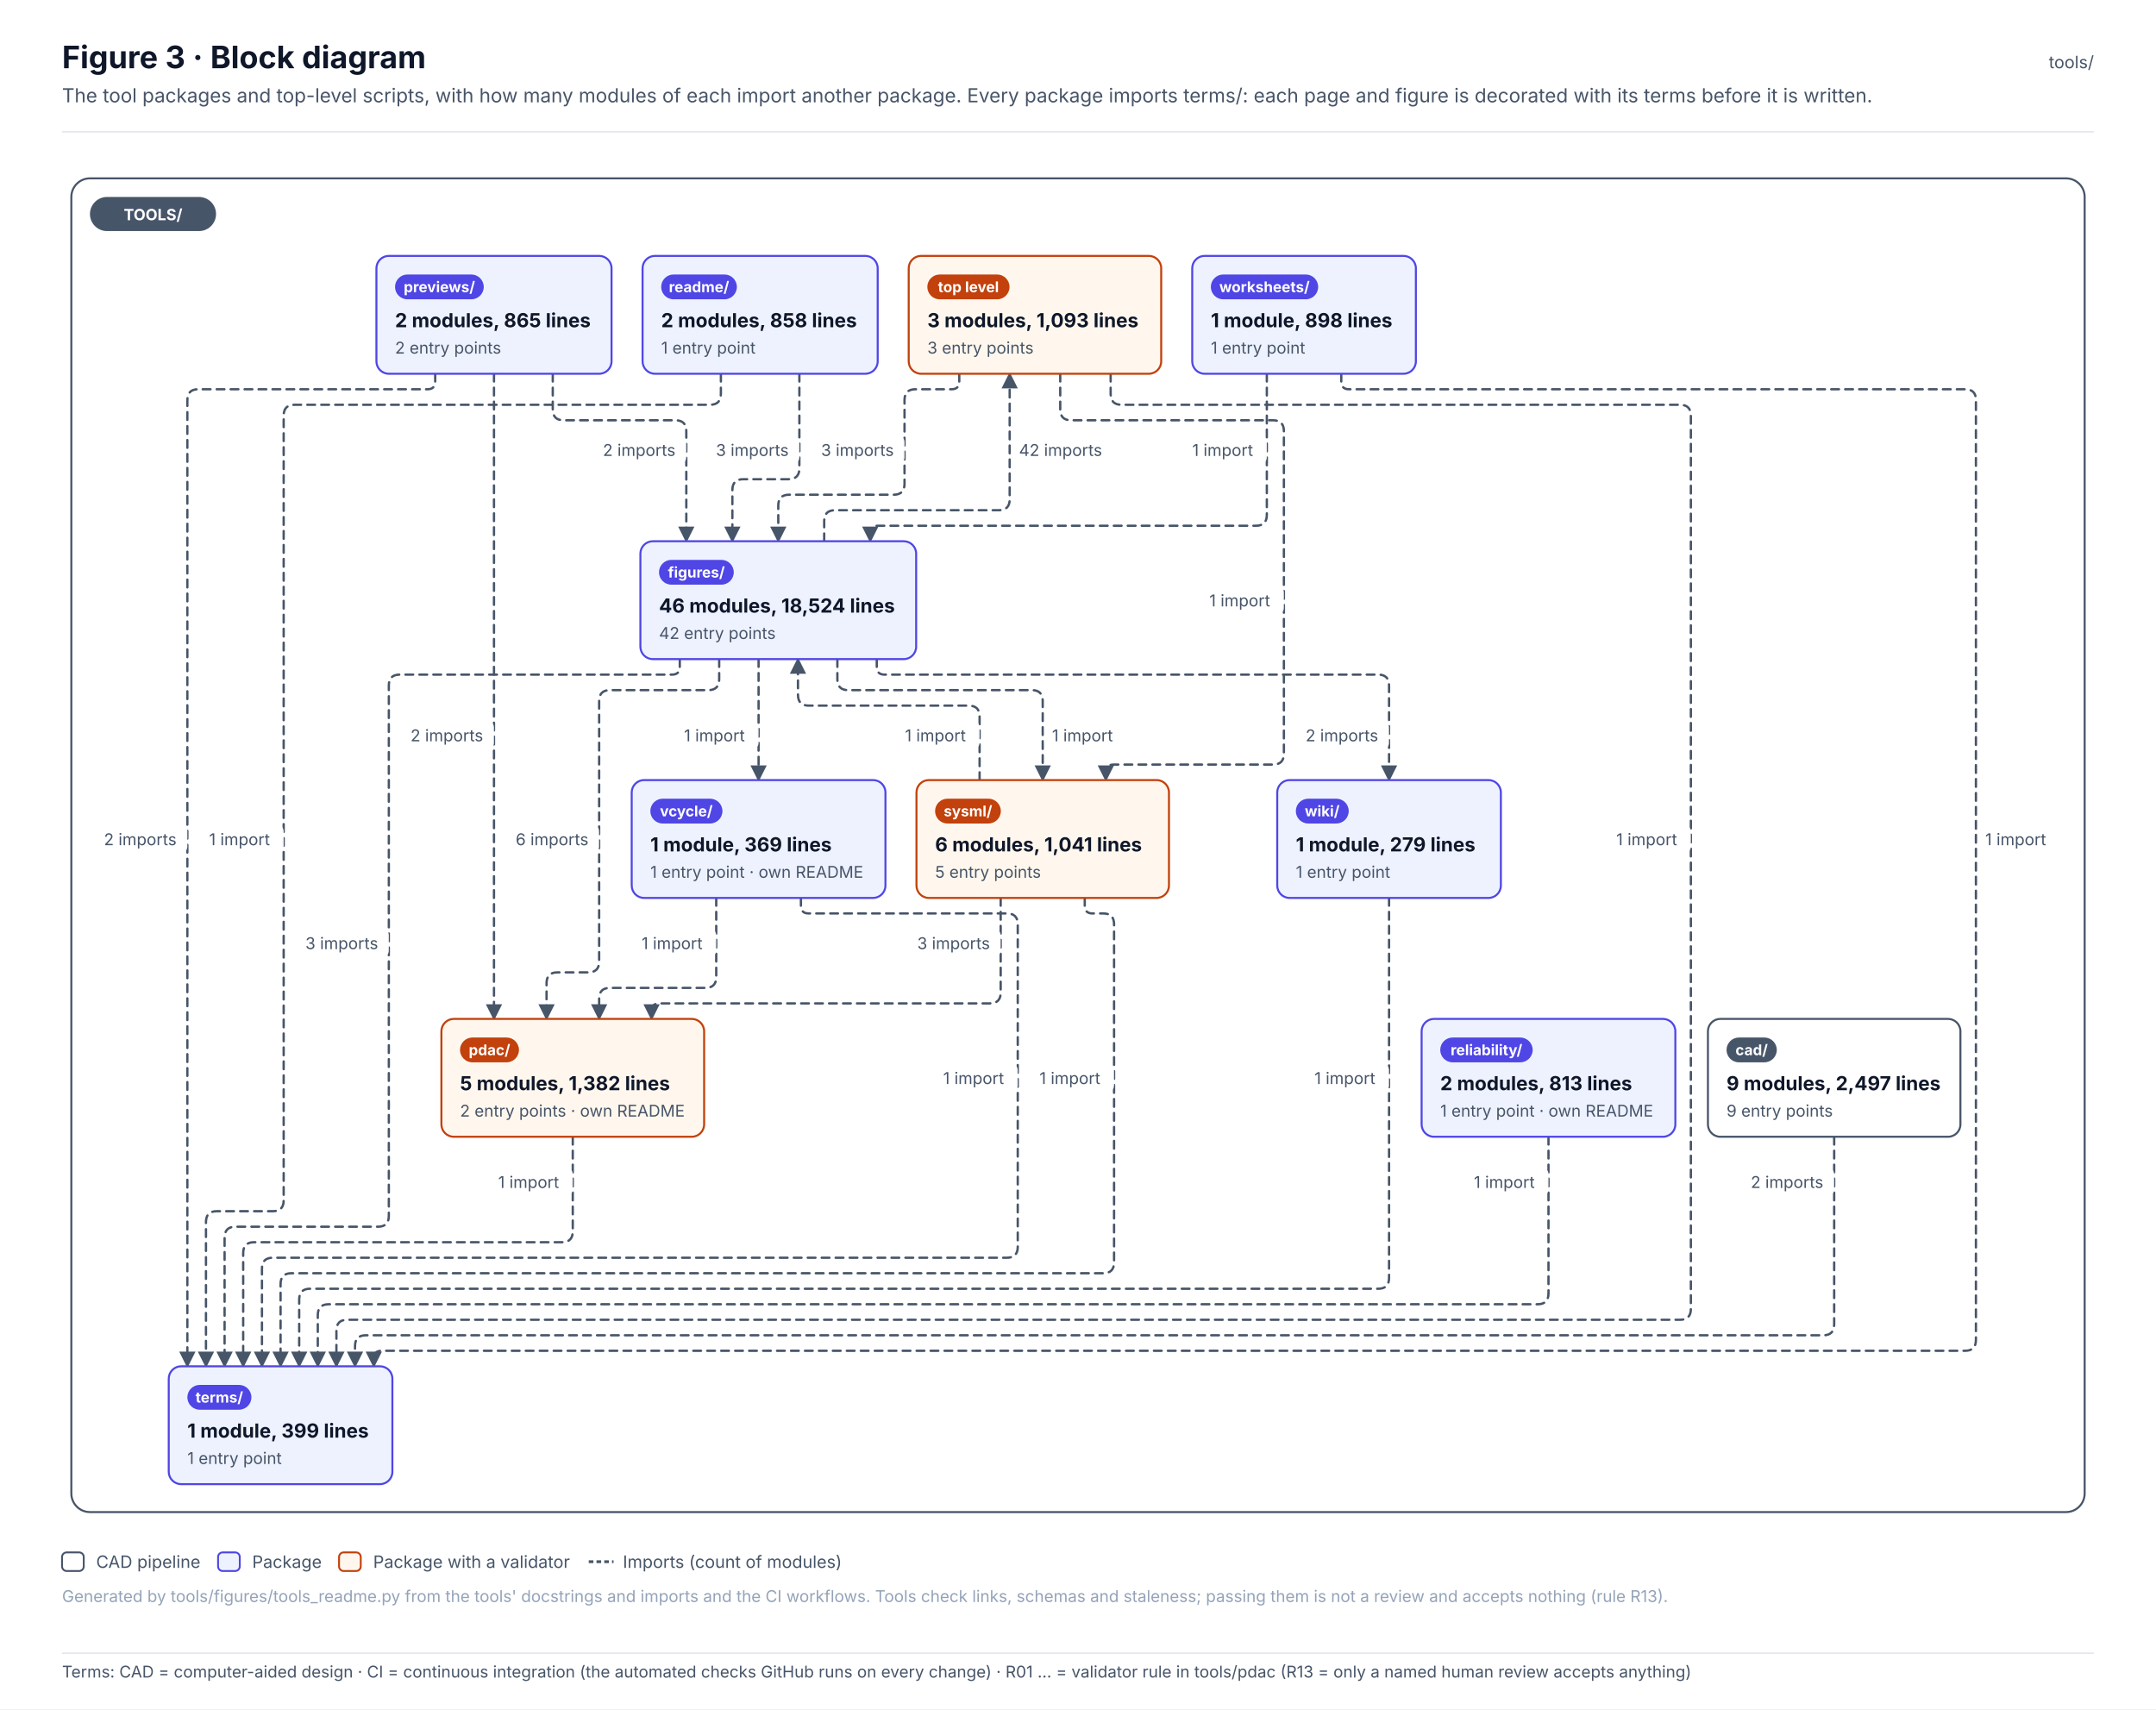
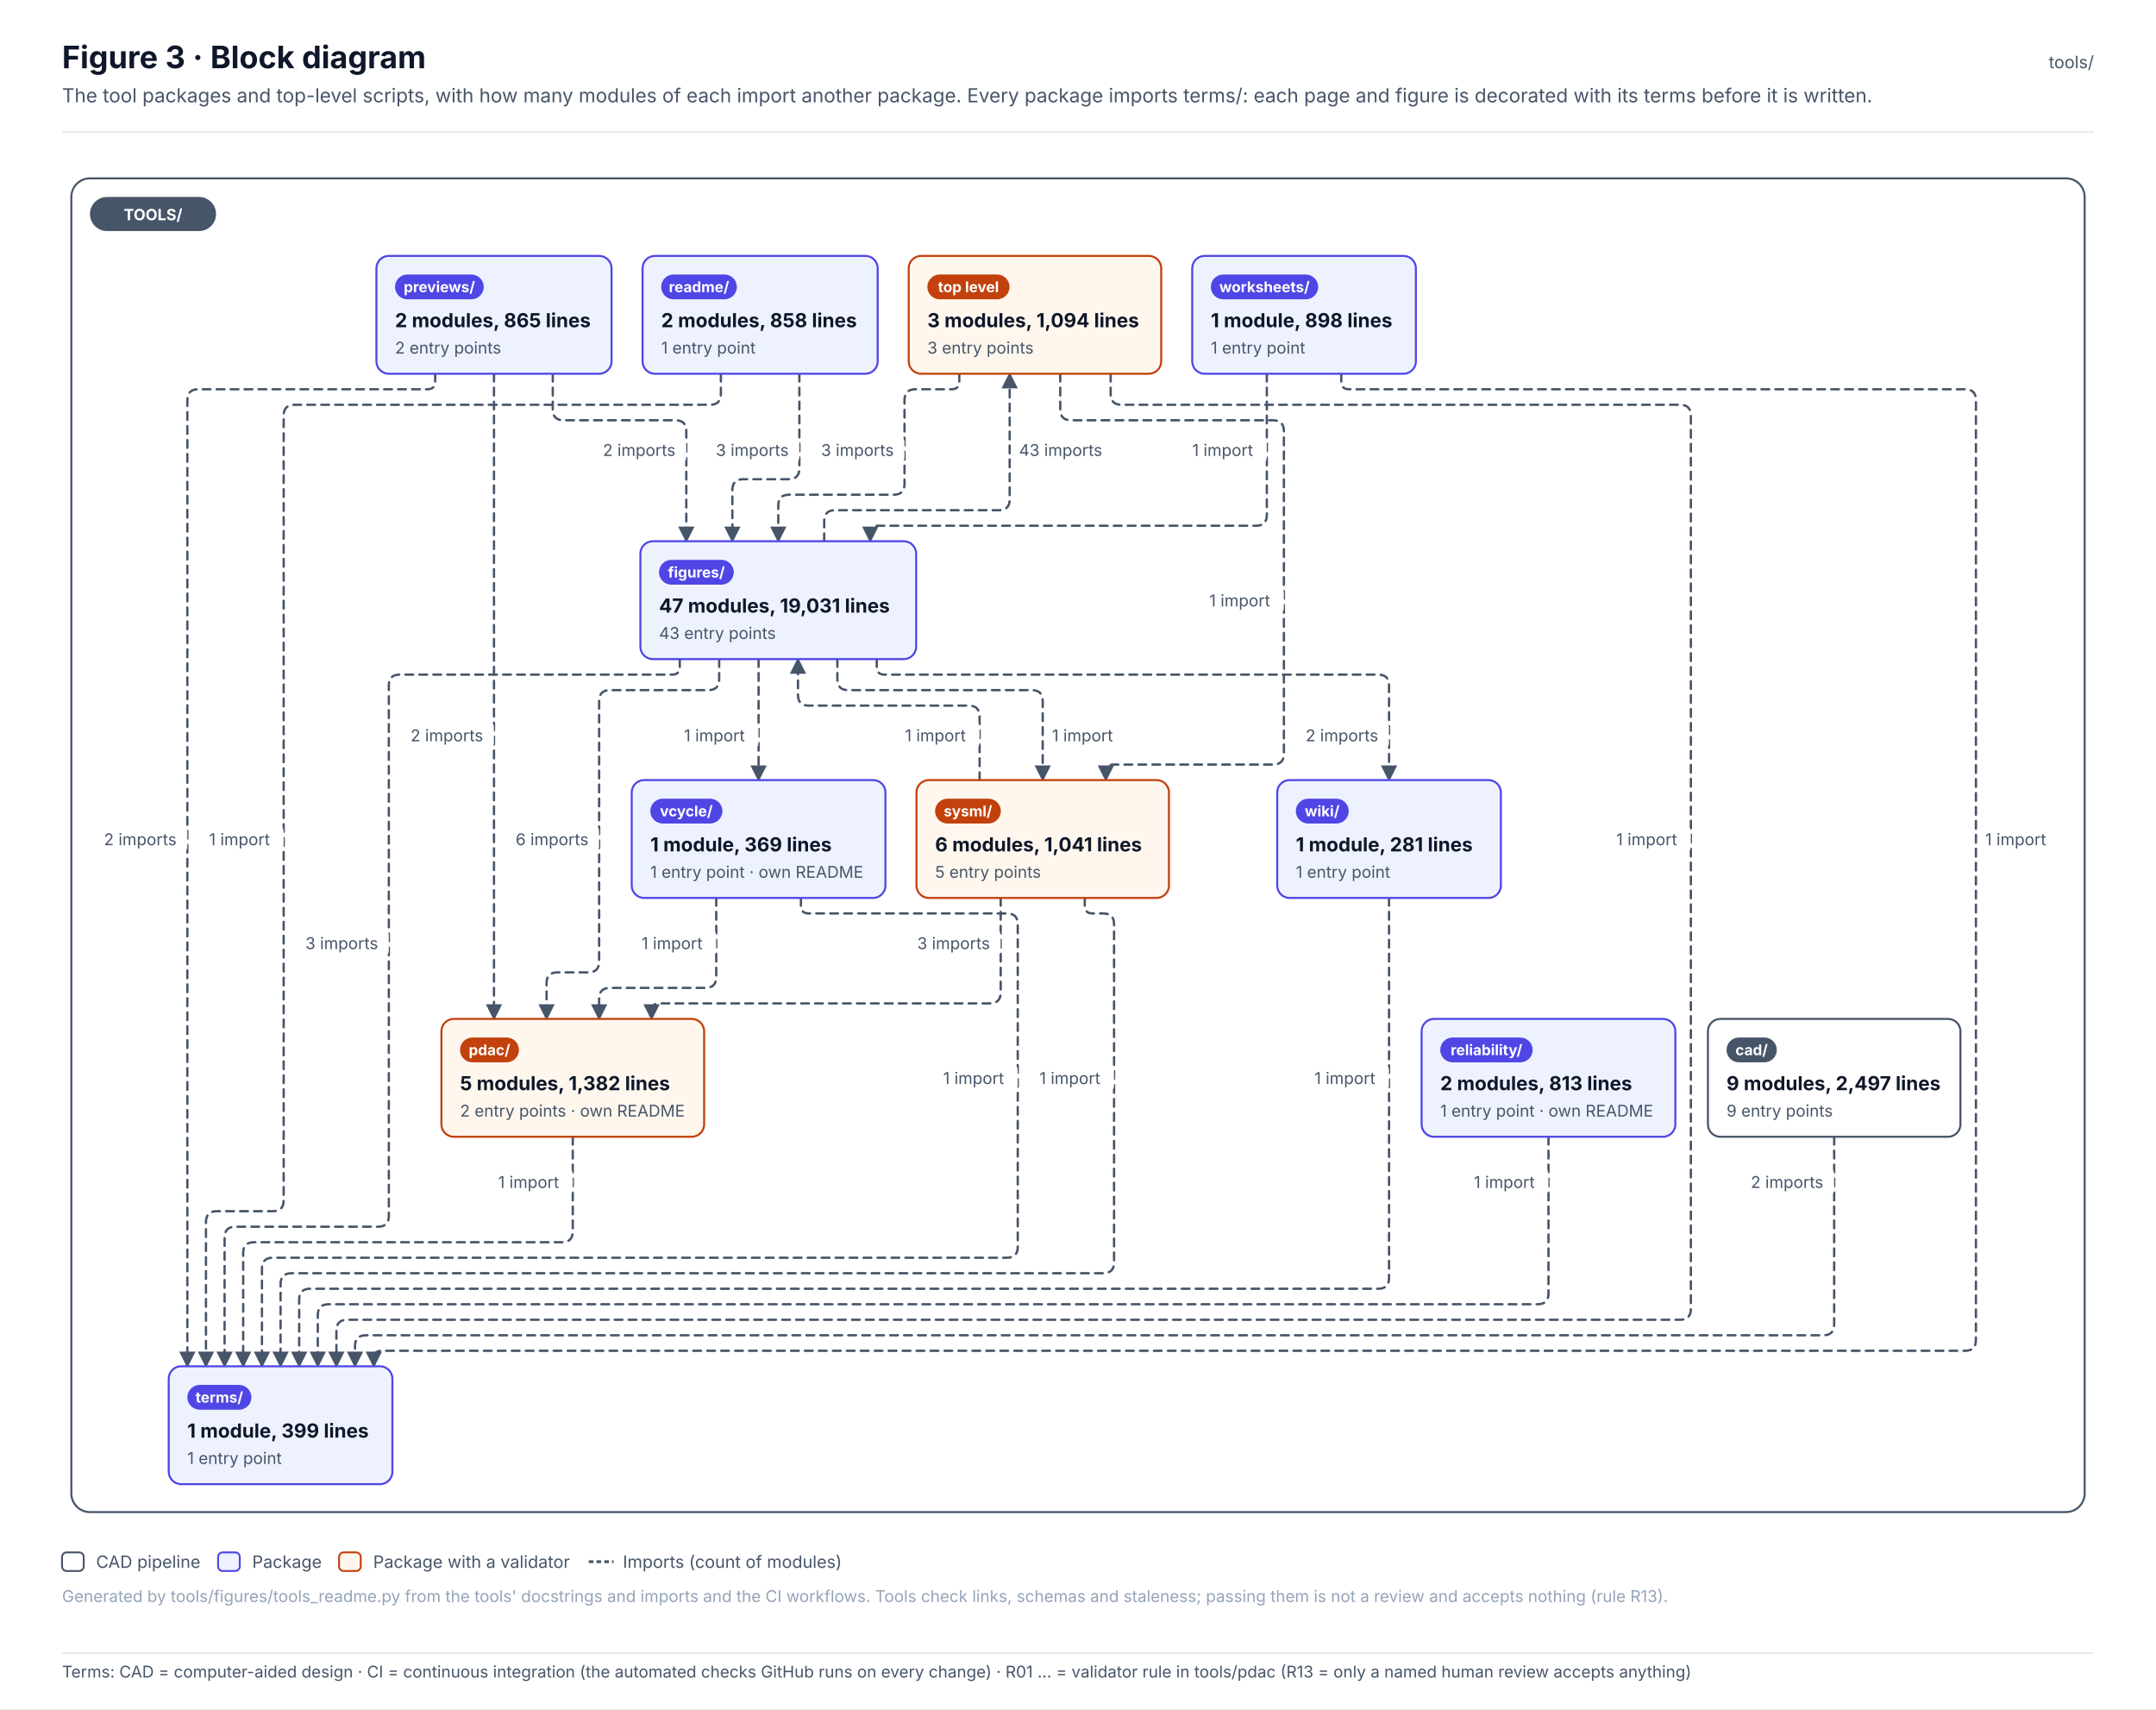
<svg xmlns="http://www.w3.org/2000/svg" width="1390.1" height="1102.1" viewBox="0 0 1390.1 1102.1" font-family="Inter, 'Segoe UI', Helvetica, Arial, sans-serif" role="img">
  <defs>
    <pattern id="hatch" patternUnits="userSpaceOnUse" width="6" height="6" patternTransform="rotate(45)">
      <rect width="6" height="6" fill="#F1F5F9" />
      <line x1="0" y1="0" x2="0" y2="6" stroke="#E2E8F0" stroke-width="2" />
    </pattern>
    <marker id="arr-ink" viewBox="0 0 10 10" refX="9" refY="5" markerWidth="7" markerHeight="7" orient="auto-start-reverse">
      <path d="M0 0 L10 5 L0 10 z" fill="#475569" />
    </marker>
    <marker id="dia-ink" viewBox="0 0 16 10" refX="15" refY="5" markerWidth="12" markerHeight="8" orient="auto-start-reverse">
      <path d="M1 5 L8 1 L15 5 L8 9 z" fill="#475569" />
    </marker>
    <marker id="tri-ink" viewBox="0 0 12 12" refX="11" refY="6" markerWidth="10" markerHeight="10" orient="auto-start-reverse">
      <path d="M1 1 L11 6 L1 11 z" fill="#FFFFFF" stroke="#475569" stroke-width="1.2" />
    </marker>
    <marker id="arr-system" viewBox="0 0 10 10" refX="9" refY="5" markerWidth="7" markerHeight="7" orient="auto-start-reverse">
      <path d="M0 0 L10 5 L0 10 z" fill="#4F46E5" />
    </marker>
    <marker id="dia-system" viewBox="0 0 16 10" refX="15" refY="5" markerWidth="12" markerHeight="8" orient="auto-start-reverse">
      <path d="M1 5 L8 1 L15 5 L8 9 z" fill="#4F46E5" />
    </marker>
    <marker id="tri-system" viewBox="0 0 12 12" refX="11" refY="6" markerWidth="10" markerHeight="10" orient="auto-start-reverse">
      <path d="M1 1 L11 6 L1 11 z" fill="#FFFFFF" stroke="#4F46E5" stroke-width="1.2" />
    </marker>
    <marker id="arr-software" viewBox="0 0 10 10" refX="9" refY="5" markerWidth="7" markerHeight="7" orient="auto-start-reverse">
      <path d="M0 0 L10 5 L0 10 z" fill="#0F766E" />
    </marker>
    <marker id="dia-software" viewBox="0 0 16 10" refX="15" refY="5" markerWidth="12" markerHeight="8" orient="auto-start-reverse">
      <path d="M1 5 L8 1 L15 5 L8 9 z" fill="#0F766E" />
    </marker>
    <marker id="tri-software" viewBox="0 0 12 12" refX="11" refY="6" markerWidth="10" markerHeight="10" orient="auto-start-reverse">
      <path d="M1 1 L11 6 L1 11 z" fill="#FFFFFF" stroke="#0F766E" stroke-width="1.2" />
    </marker>
    <marker id="arr-safety" viewBox="0 0 10 10" refX="9" refY="5" markerWidth="7" markerHeight="7" orient="auto-start-reverse">
      <path d="M0 0 L10 5 L0 10 z" fill="#C2410C" />
    </marker>
    <marker id="dia-safety" viewBox="0 0 16 10" refX="15" refY="5" markerWidth="12" markerHeight="8" orient="auto-start-reverse">
      <path d="M1 5 L8 1 L15 5 L8 9 z" fill="#C2410C" />
    </marker>
    <marker id="tri-safety" viewBox="0 0 12 12" refX="11" refY="6" markerWidth="10" markerHeight="10" orient="auto-start-reverse">
      <path d="M1 1 L11 6 L1 11 z" fill="#FFFFFF" stroke="#C2410C" stroke-width="1.2" />
    </marker>
    <marker id="arr-interface" viewBox="0 0 10 10" refX="9" refY="5" markerWidth="7" markerHeight="7" orient="auto-start-reverse">
      <path d="M0 0 L10 5 L0 10 z" fill="#7C3AED" />
    </marker>
    <marker id="dia-interface" viewBox="0 0 16 10" refX="15" refY="5" markerWidth="12" markerHeight="8" orient="auto-start-reverse">
      <path d="M1 5 L8 1 L15 5 L8 9 z" fill="#7C3AED" />
    </marker>
    <marker id="tri-interface" viewBox="0 0 12 12" refX="11" refY="6" markerWidth="10" markerHeight="10" orient="auto-start-reverse">
      <path d="M1 1 L11 6 L1 11 z" fill="#FFFFFF" stroke="#7C3AED" stroke-width="1.2" />
    </marker>
    <marker id="arr-external" viewBox="0 0 10 10" refX="9" refY="5" markerWidth="7" markerHeight="7" orient="auto-start-reverse">
      <path d="M0 0 L10 5 L0 10 z" fill="#64748B" />
    </marker>
    <marker id="dia-external" viewBox="0 0 16 10" refX="15" refY="5" markerWidth="12" markerHeight="8" orient="auto-start-reverse">
      <path d="M1 5 L8 1 L15 5 L8 9 z" fill="#64748B" />
    </marker>
    <marker id="tri-external" viewBox="0 0 12 12" refX="11" refY="6" markerWidth="10" markerHeight="10" orient="auto-start-reverse">
      <path d="M1 1 L11 6 L1 11 z" fill="#FFFFFF" stroke="#64748B" stroke-width="1.2" />
    </marker>
    <marker id="arr-work" viewBox="0 0 10 10" refX="9" refY="5" markerWidth="7" markerHeight="7" orient="auto-start-reverse">
      <path d="M0 0 L10 5 L0 10 z" fill="#475569" />
    </marker>
    <marker id="dia-work" viewBox="0 0 16 10" refX="15" refY="5" markerWidth="12" markerHeight="8" orient="auto-start-reverse">
      <path d="M1 5 L8 1 L15 5 L8 9 z" fill="#475569" />
    </marker>
    <marker id="tri-work" viewBox="0 0 12 12" refX="11" refY="6" markerWidth="10" markerHeight="10" orient="auto-start-reverse">
      <path d="M1 1 L11 6 L1 11 z" fill="#FFFFFF" stroke="#475569" stroke-width="1.2" />
    </marker>
    <marker id="arr-muted" viewBox="0 0 10 10" refX="9" refY="5" markerWidth="7" markerHeight="7" orient="auto-start-reverse">
      <path d="M0 0 L10 5 L0 10 z" fill="#94A3B8" />
    </marker>
    <marker id="dia-muted" viewBox="0 0 16 10" refX="15" refY="5" markerWidth="12" markerHeight="8" orient="auto-start-reverse">
      <path d="M1 5 L8 1 L15 5 L8 9 z" fill="#94A3B8" />
    </marker>
    <marker id="tri-muted" viewBox="0 0 12 12" refX="11" refY="6" markerWidth="10" markerHeight="10" orient="auto-start-reverse">
      <path d="M1 1 L11 6 L1 11 z" fill="#FFFFFF" stroke="#94A3B8" stroke-width="1.2" />
    </marker>
    <marker id="arr-current" viewBox="0 0 10 10" refX="9" refY="5" markerWidth="7" markerHeight="7" orient="auto-start-reverse">
      <path d="M0 0 L10 5 L0 10 z" fill="#0F172A" />
    </marker>
    <marker id="dia-current" viewBox="0 0 16 10" refX="15" refY="5" markerWidth="12" markerHeight="8" orient="auto-start-reverse">
      <path d="M1 5 L8 1 L15 5 L8 9 z" fill="#0F172A" />
    </marker>
    <marker id="tri-current" viewBox="0 0 12 12" refX="11" refY="6" markerWidth="10" markerHeight="10" orient="auto-start-reverse">
      <path d="M1 1 L11 6 L1 11 z" fill="#FFFFFF" stroke="#0F172A" stroke-width="1.2" />
    </marker>
    <marker id="arr-ok" viewBox="0 0 10 10" refX="9" refY="5" markerWidth="7" markerHeight="7" orient="auto-start-reverse">
      <path d="M0 0 L10 5 L0 10 z" fill="#2E9E6A" />
    </marker>
    <marker id="dia-ok" viewBox="0 0 16 10" refX="15" refY="5" markerWidth="12" markerHeight="8" orient="auto-start-reverse">
      <path d="M1 5 L8 1 L15 5 L8 9 z" fill="#2E9E6A" />
    </marker>
    <marker id="tri-ok" viewBox="0 0 12 12" refX="11" refY="6" markerWidth="10" markerHeight="10" orient="auto-start-reverse">
      <path d="M1 1 L11 6 L1 11 z" fill="#FFFFFF" stroke="#2E9E6A" stroke-width="1.2" />
    </marker>
    <marker id="arr-amber" viewBox="0 0 10 10" refX="9" refY="5" markerWidth="7" markerHeight="7" orient="auto-start-reverse">
      <path d="M0 0 L10 5 L0 10 z" fill="#D97706" />
    </marker>
    <marker id="dia-amber" viewBox="0 0 16 10" refX="15" refY="5" markerWidth="12" markerHeight="8" orient="auto-start-reverse">
      <path d="M1 5 L8 1 L15 5 L8 9 z" fill="#D97706" />
    </marker>
    <marker id="tri-amber" viewBox="0 0 12 12" refX="11" refY="6" markerWidth="10" markerHeight="10" orient="auto-start-reverse">
      <path d="M1 1 L11 6 L1 11 z" fill="#FFFFFF" stroke="#D97706" stroke-width="1.2" />
    </marker>
    <marker id="arr-red" viewBox="0 0 10 10" refX="9" refY="5" markerWidth="7" markerHeight="7" orient="auto-start-reverse">
      <path d="M0 0 L10 5 L0 10 z" fill="#D2553F" />
    </marker>
    <marker id="dia-red" viewBox="0 0 16 10" refX="15" refY="5" markerWidth="12" markerHeight="8" orient="auto-start-reverse">
      <path d="M1 5 L8 1 L15 5 L8 9 z" fill="#D2553F" />
    </marker>
    <marker id="tri-red" viewBox="0 0 12 12" refX="11" refY="6" markerWidth="10" markerHeight="10" orient="auto-start-reverse">
      <path d="M1 1 L11 6 L1 11 z" fill="#FFFFFF" stroke="#D2553F" stroke-width="1.2" />
    </marker>
  </defs>
  <rect x="0" y="0" width="1390.1" height="1062" rx="0" fill="#FFFFFF" stroke="none" stroke-width="0" />
  <text x="40" y="44" font-size="20" fill="#0F172A" font-weight="700">Figure 3 · Block diagram</text>
  <text x="40" y="66" font-size="12.5" fill="#475569">The tool packages and top-level scripts, with how many modules of each import another package. Every package imports terms/: each page and figure is decorated with its terms before it is written.</text>
  <text x="1350.1" y="44" font-size="11" fill="#475569" text-anchor="end">tools/</text>
  <line x1="40" y1="85" x2="1350.1" y2="85" stroke="#E2E8F0" stroke-width="1" />
  <g transform="translate(40 109)">
    <rect x="6" y="6" width="1298.1" height="860" rx="12" fill="#FFFFFF" stroke="#475569" stroke-width="1.3" />
    <path d="M578.5 132 L578.5 137 Q578.5 142 573.5 142 L550.2 142 Q543.2 142 543.2 149 L543.2 203 Q543.2 210 536.2 210 L468.8 210 Q461.8 210 461.8 217 L461.8 240" stroke="#475569" stroke-width="1.5" fill="none" stroke-dasharray="5 4" stroke-linejoin="round" stroke-linecap="round" marker-end="url(#arr-ink)" />
    <path d="M643.6 132 L643.6 155 Q643.6 162 650.6 162 L780.8 162 Q787.8 162 787.8 169 L787.8 377 Q787.8 384 780.8 384 L678 384 Q673 384 673 389 L673 394" stroke="#475569" stroke-width="1.5" fill="none" stroke-dasharray="5 4" stroke-linejoin="round" stroke-linecap="round" marker-end="url(#arr-ink)" />
    <path d="M676.1 132 L676.1 145 Q676.1 152 683.1 152 L1043.2 152 Q1050.2 152 1050.2 159 L1050.2 735 Q1050.2 742 1043.2 742 L183.9 742 Q176.9 742 176.9 749 L176.9 772" stroke="#475569" stroke-width="1.5" fill="none" stroke-dasharray="5 4" stroke-linejoin="round" stroke-linecap="round" marker-end="url(#arr-ink)" />
    <path d="M1142.6 624 L1142.6 745 Q1142.6 752 1135.6 752 L195.9 752 Q188.9 752 188.9 759 L188.9 772" stroke="#475569" stroke-width="1.5" fill="none" stroke-dasharray="5 4" stroke-linejoin="round" stroke-linecap="round" marker-end="url(#arr-ink)" />
    <path d="M491.4 240 L491.4 227 Q491.4 220 498.4 220 L604 220 Q611 220 611 213 L611 132" stroke="#475569" stroke-width="1.5" fill="none" stroke-dasharray="5 4" stroke-linejoin="round" stroke-linecap="round" marker-end="url(#arr-ink)" />
    <path d="M423.7 316 L423.7 329 Q423.7 336 416.7 336 L353.3 336 Q346.3 336 346.3 343 L346.3 511 Q346.3 518 339.3 518 L319.4 518 Q312.4 518 312.4 525 L312.4 548" stroke="#475569" stroke-width="1.5" fill="none" stroke-dasharray="5 4" stroke-linejoin="round" stroke-linecap="round" marker-end="url(#arr-ink)" />
    <path d="M499.9 316 L499.9 329 Q499.9 336 506.9 336 L625.3 336 Q632.3 336 632.3 343 L632.3 394" stroke="#475569" stroke-width="1.5" fill="none" stroke-dasharray="5 4" stroke-linejoin="round" stroke-linecap="round" marker-end="url(#arr-ink)" />
    <path d="M398.3 316 L398.3 321 Q398.3 326 393.3 326 L217.7 326 Q210.7 326 210.7 333 L210.7 675 Q210.7 682 203.7 682 L111.8 682 Q104.8 682 104.8 689 L104.8 772" stroke="#475569" stroke-width="1.5" fill="none" stroke-dasharray="5 4" stroke-linejoin="round" stroke-linecap="round" marker-end="url(#arr-ink)" />
    <path d="M449.1 316 L449.1 394" stroke="#475569" stroke-width="1.5" fill="none" stroke-dasharray="5 4" stroke-linejoin="round" stroke-linecap="round" marker-end="url(#arr-ink)" />
    <path d="M525.3 316 L525.3 321 Q525.3 326 530.3 326 L848.6 326 Q855.6 326 855.6 333 L855.6 394" stroke="#475569" stroke-width="1.5" fill="none" stroke-dasharray="5 4" stroke-linejoin="round" stroke-linecap="round" marker-end="url(#arr-ink)" />
    <path d="M329.3 624 L329.3 685 Q329.3 692 322.3 692 L123.8 692 Q116.8 692 116.8 699 L116.8 772" stroke="#475569" stroke-width="1.5" fill="none" stroke-dasharray="5 4" stroke-linejoin="round" stroke-linecap="round" marker-end="url(#arr-ink)" />
    <path d="M316.4 132 L316.4 155 Q316.4 162 323.4 162 L395.5 162 Q402.5 162 402.5 169 L402.5 240" stroke="#475569" stroke-width="1.5" fill="none" stroke-dasharray="5 4" stroke-linejoin="round" stroke-linecap="round" marker-end="url(#arr-ink)" />
    <path d="M278.5 132 L278.5 548" stroke="#475569" stroke-width="1.5" fill="none" stroke-dasharray="5 4" stroke-linejoin="round" stroke-linecap="round" marker-end="url(#arr-ink)" />
    <path d="M240.6 132 L240.6 137 Q240.6 142 235.6 142 L87.8 142 Q80.8 142 80.8 149 L80.8 772" stroke="#475569" stroke-width="1.5" fill="none" stroke-dasharray="5 4" stroke-linejoin="round" stroke-linecap="round" marker-end="url(#arr-ink)" />
    <path d="M475.4 132 L475.4 193 Q475.4 200 468.4 200 L439.2 200 Q432.2 200 432.2 207 L432.2 240" stroke="#475569" stroke-width="1.5" fill="none" stroke-dasharray="5 4" stroke-linejoin="round" stroke-linecap="round" marker-end="url(#arr-ink)" />
    <path d="M424.8 132 L424.8 145 Q424.8 152 417.8 152 L149.9 152 Q142.9 152 142.9 159 L142.9 665 Q142.9 672 135.9 672 L99.8 672 Q92.8 672 92.8 679 L92.8 772" stroke="#475569" stroke-width="1.5" fill="none" stroke-dasharray="5 4" stroke-linejoin="round" stroke-linecap="round" marker-end="url(#arr-ink)" />
    <path d="M958.4 624 L958.4 725 Q958.4 732 951.4 732 L171.9 732 Q164.9 732 164.9 739 L164.9 772" stroke="#475569" stroke-width="1.5" fill="none" stroke-dasharray="5 4" stroke-linejoin="round" stroke-linecap="round" marker-end="url(#arr-ink)" />
    <path d="M591.6 394 L591.6 353 Q591.6 346 584.6 346 L481.5 346 Q474.5 346 474.5 339 L474.5 316" stroke="#475569" stroke-width="1.5" fill="none" stroke-dasharray="5 4" stroke-linejoin="round" stroke-linecap="round" marker-end="url(#arr-ink)" />
    <path d="M605.2 470 L605.2 531 Q605.2 538 598.2 538 L385.1 538 Q380.1 538 380.1 543 L380.1 548" stroke="#475569" stroke-width="1.5" fill="none" stroke-dasharray="5 4" stroke-linejoin="round" stroke-linecap="round" marker-end="url(#arr-ink)" />
    <path d="M659.4 470 L659.4 475 Q659.4 480 664.4 480 L671.3 480 Q678.3 480 678.3 487 L678.3 705 Q678.3 712 671.3 712 L147.9 712 Q140.9 712 140.9 719 L140.9 772" stroke="#475569" stroke-width="1.5" fill="none" stroke-dasharray="5 4" stroke-linejoin="round" stroke-linecap="round" marker-end="url(#arr-ink)" />
    <path d="M421.8 470 L421.8 521 Q421.8 528 414.8 528 L353.3 528 Q346.3 528 346.3 535 L346.3 548" stroke="#475569" stroke-width="1.5" fill="none" stroke-dasharray="5 4" stroke-linejoin="round" stroke-linecap="round" marker-end="url(#arr-ink)" />
    <path d="M476.4 470 L476.4 475 Q476.4 480 481.4 480 L609.2 480 Q616.2 480 616.2 487 L616.2 695 Q616.2 702 609.2 702 L135.9 702 Q128.9 702 128.9 709 L128.9 772" stroke="#475569" stroke-width="1.5" fill="none" stroke-dasharray="5 4" stroke-linejoin="round" stroke-linecap="round" marker-end="url(#arr-ink)" />
    <path d="M855.6 470 L855.6 715 Q855.6 722 848.6 722 L159.9 722 Q152.9 722 152.9 729 L152.9 772" stroke="#475569" stroke-width="1.5" fill="none" stroke-dasharray="5 4" stroke-linejoin="round" stroke-linecap="round" marker-end="url(#arr-ink)" />
    <path d="M776.8 132 L776.8 223 Q776.8 230 769.8 230 L526.1 230 Q521.1 230 521.1 235 L521.1 240" stroke="#475569" stroke-width="1.5" fill="none" stroke-dasharray="5 4" stroke-linejoin="round" stroke-linecap="round" marker-end="url(#arr-ink)" />
    <path d="M824.8 132 L824.8 137 Q824.8 142 829.8 142 L1227 142 Q1234 142 1234 149 L1234 755 Q1234 762 1227 762 L206 762 Q201 762 201 767 L201 772" stroke="#475569" stroke-width="1.5" fill="none" stroke-dasharray="5 4" stroke-linejoin="round" stroke-linecap="round" marker-end="url(#arr-ink)" />
    <rect x="18" y="18" width="81.3" height="22" rx="11" fill="#475569" stroke="none" stroke-width="0" />
    <text x="58.7" y="33" font-size="10" fill="#FFFFFF" font-weight="700" text-anchor="middle">TOOLS/</text>
    <rect x="1061.2" y="548" width="162.8" height="76" rx="8" fill="#FFFFFF" stroke="#475569" stroke-width="1.3" />
    <rect x="1073.2" y="560" width="32.4" height="16" rx="8.0" fill="#475569" stroke="none" stroke-width="1" />
    <text x="1089.4" y="571.4" font-size="9.5" fill="#FFFFFF" font-weight="700" text-anchor="middle">cad/</text>
    <text x="1073.2" y="594" font-size="12.5" fill="#0F172A" font-weight="700">9 modules, 2,497 lines</text>
    <text x="1073.2" y="611" font-size="10.5" fill="#475569">9 entry points</text>
    <rect x="372.9" y="240" width="177.8" height="76" rx="8" fill="#EEF2FF" stroke="#4F46E5" stroke-width="1.3" />
    <rect x="384.9" y="252" width="48.2" height="16" rx="8.0" fill="#4F46E5" stroke="none" stroke-width="1" />
    <text x="409" y="263.4" font-size="9.5" fill="#FFFFFF" font-weight="700" text-anchor="middle">figures/</text>
-     <text x="384.9" y="286" font-size="12.5" fill="#0F172A" font-weight="700">46 modules, 18,524 lines</text>
-     <text x="384.9" y="303" font-size="10.5" fill="#475569">42 entry points</text>
+     <text x="384.9" y="286" font-size="12.5" fill="#0F172A" font-weight="700">47 modules, 19,031 lines</text>
+     <text x="384.9" y="303" font-size="10.5" fill="#475569">43 entry points</text>
    <rect x="244.6" y="548" width="169.4" height="76" rx="8" fill="#FFF7ED" stroke="#C2410C" stroke-width="1.3" />
    <rect x="256.6" y="560" width="38" height="16" rx="8.0" fill="#C2410C" stroke="none" stroke-width="1" />
    <text x="275.6" y="571.4" font-size="9.5" fill="#FFFFFF" font-weight="700" text-anchor="middle">pdac/</text>
    <text x="256.6" y="594" font-size="12.5" fill="#0F172A" font-weight="700">5 modules, 1,382 lines</text>
    <text x="256.6" y="611" font-size="10.5" fill="#475569">2 entry points · own README</text>
    <rect x="202.7" y="56" width="151.6" height="76" rx="8" fill="#EEF2FF" stroke="#4F46E5" stroke-width="1.3" />
    <rect x="214.7" y="68" width="57.2" height="16" rx="8.0" fill="#4F46E5" stroke="none" stroke-width="1" />
    <text x="243.3" y="79.4" font-size="9.5" fill="#FFFFFF" font-weight="700" text-anchor="middle">previews/</text>
    <text x="214.7" y="102" font-size="12.5" fill="#0F172A" font-weight="700">2 modules, 865 lines</text>
    <text x="214.7" y="119" font-size="10.5" fill="#475569">2 entry points</text>
    <rect x="374.3" y="56" width="151.6" height="76" rx="8" fill="#EEF2FF" stroke="#4F46E5" stroke-width="1.3" />
    <rect x="386.3" y="68" width="48.8" height="16" rx="8.0" fill="#4F46E5" stroke="none" stroke-width="1" />
    <text x="410.7" y="79.4" font-size="9.5" fill="#FFFFFF" font-weight="700" text-anchor="middle">readme/</text>
    <text x="386.3" y="102" font-size="12.5" fill="#0F172A" font-weight="700">2 modules, 858 lines</text>
    <text x="386.3" y="119" font-size="10.5" fill="#475569">1 entry point</text>
    <rect x="876.6" y="548" width="163.6" height="76" rx="8" fill="#EEF2FF" stroke="#4F46E5" stroke-width="1.3" />
    <rect x="888.6" y="560" width="59.6" height="16" rx="8.0" fill="#4F46E5" stroke="none" stroke-width="1" />
    <text x="918.4" y="571.4" font-size="9.5" fill="#FFFFFF" font-weight="700" text-anchor="middle">reliability/</text>
    <text x="888.6" y="594" font-size="12.5" fill="#0F172A" font-weight="700">2 modules, 813 lines</text>
    <text x="888.6" y="611" font-size="10.5" fill="#475569">1 entry point · own README</text>
    <rect x="550.9" y="394" width="162.8" height="76" rx="8" fill="#FFF7ED" stroke="#C2410C" stroke-width="1.3" />
    <rect x="562.9" y="406" width="42.4" height="16" rx="8.0" fill="#C2410C" stroke="none" stroke-width="1" />
    <text x="584.1" y="417.4" font-size="9.5" fill="#FFFFFF" font-weight="700" text-anchor="middle">sysml/</text>
    <text x="562.9" y="440" font-size="12.5" fill="#0F172A" font-weight="700">6 modules, 1,041 lines</text>
    <text x="562.9" y="457" font-size="10.5" fill="#475569">5 entry points</text>
    <rect x="68.8" y="772" width="144.2" height="76" rx="8" fill="#EEF2FF" stroke="#4F46E5" stroke-width="1.3" />
    <rect x="80.8" y="784" width="41.3" height="16" rx="8.0" fill="#4F46E5" stroke="none" stroke-width="1" />
    <text x="101.4" y="795.4" font-size="9.5" fill="#FFFFFF" font-weight="700" text-anchor="middle">terms/</text>
    <text x="80.8" y="818" font-size="12.5" fill="#0F172A" font-weight="700">1 module, 399 lines</text>
    <text x="80.8" y="835" font-size="10.5" fill="#475569">1 entry point</text>
    <rect x="367.3" y="394" width="163.6" height="76" rx="8" fill="#EEF2FF" stroke="#4F46E5" stroke-width="1.3" />
    <rect x="379.3" y="406" width="46.5" height="16" rx="8.0" fill="#4F46E5" stroke="none" stroke-width="1" />
    <text x="402.5" y="417.4" font-size="9.5" fill="#FFFFFF" font-weight="700" text-anchor="middle">vcycle/</text>
    <text x="379.3" y="440" font-size="12.5" fill="#0F172A" font-weight="700">1 module, 369 lines</text>
    <text x="379.3" y="457" font-size="10.5" fill="#475569">1 entry point · own README</text>
    <rect x="783.5" y="394" width="144.2" height="76" rx="8" fill="#EEF2FF" stroke="#4F46E5" stroke-width="1.3" />
    <rect x="795.5" y="406" width="34.1" height="16" rx="8.0" fill="#4F46E5" stroke="none" stroke-width="1" />
    <text x="812.5" y="417.4" font-size="9.5" fill="#FFFFFF" font-weight="700" text-anchor="middle">wiki/</text>
-     <text x="795.5" y="440" font-size="12.5" fill="#0F172A" font-weight="700">1 module, 279 lines</text>
+     <text x="795.5" y="440" font-size="12.5" fill="#0F172A" font-weight="700">1 module, 281 lines</text>
    <text x="795.5" y="457" font-size="10.5" fill="#475569">1 entry point</text>
    <rect x="728.7" y="56" width="144.2" height="76" rx="8" fill="#EEF2FF" stroke="#4F46E5" stroke-width="1.3" />
    <rect x="740.7" y="68" width="69.2" height="16" rx="8.0" fill="#4F46E5" stroke="none" stroke-width="1" />
    <text x="775.3" y="79.4" font-size="9.5" fill="#FFFFFF" font-weight="700" text-anchor="middle">worksheets/</text>
    <text x="740.7" y="102" font-size="12.5" fill="#0F172A" font-weight="700">1 module, 898 lines</text>
    <text x="740.7" y="119" font-size="10.5" fill="#475569">1 entry point</text>
    <rect x="545.9" y="56" width="162.8" height="76" rx="8" fill="#FFF7ED" stroke="#C2410C" stroke-width="1.3" />
    <rect x="557.9" y="68" width="53" height="16" rx="8.0" fill="#C2410C" stroke="none" stroke-width="1" />
    <text x="584.4" y="79.4" font-size="9.5" fill="#FFFFFF" font-weight="700" text-anchor="middle">top level</text>
-     <text x="557.9" y="102" font-size="12.5" fill="#0F172A" font-weight="700">3 modules, 1,093 lines</text>
+     <text x="557.9" y="102" font-size="12.5" fill="#0F172A" font-weight="700">3 modules, 1,094 lines</text>
    <text x="557.9" y="119" font-size="10.5" fill="#475569">3 entry points</text>
    <rect x="484.4" y="172" width="58.8" height="18" rx="4" fill="#FFFFFF" stroke="none" stroke-width="0" opacity="0.92" />
    <text x="489.4" y="185" font-size="10.5" fill="#475569">3 imports</text>
    <rect x="734.7" y="269" width="53.1" height="18" rx="4" fill="#FFFFFF" stroke="none" stroke-width="0" opacity="0.92" />
    <text x="739.7" y="282" font-size="10.5" fill="#475569">1 import</text>
    <rect x="997.1" y="423" width="53.1" height="18" rx="4" fill="#FFFFFF" stroke="none" stroke-width="0" opacity="0.92" />
    <text x="1002.1" y="436" font-size="10.5" fill="#475569">1 import</text>
    <rect x="1083.8" y="644" width="58.8" height="18" rx="4" fill="#FFFFFF" stroke="none" stroke-width="0" opacity="0.92" />
    <text x="1088.8" y="657" font-size="10.5" fill="#475569">2 imports</text>
    <rect x="612" y="172" width="64.7" height="18" rx="4" fill="#FFFFFF" stroke="none" stroke-width="0" opacity="0.92" />
-     <text x="617" y="185" font-size="10.5" fill="#475569">42 imports</text>
+     <text x="617" y="185" font-size="10.5" fill="#475569">43 imports</text>
    <rect x="287.5" y="423" width="58.8" height="18" rx="4" fill="#FFFFFF" stroke="none" stroke-width="0" opacity="0.92" />
    <text x="292.5" y="436" font-size="10.5" fill="#475569">6 imports</text>
    <rect x="633.3" y="356" width="53.1" height="18" rx="4" fill="#FFFFFF" stroke="none" stroke-width="0" opacity="0.92" />
    <text x="638.3" y="369" font-size="10.5" fill="#475569">1 import</text>
    <rect x="151.9" y="490" width="58.8" height="18" rx="4" fill="#FFFFFF" stroke="none" stroke-width="0" opacity="0.92" />
    <text x="156.9" y="503" font-size="10.5" fill="#475569">3 imports</text>
    <rect x="396" y="356" width="53.1" height="18" rx="4" fill="#FFFFFF" stroke="none" stroke-width="0" opacity="0.92" />
    <text x="401" y="369" font-size="10.5" fill="#475569">1 import</text>
    <rect x="796.8" y="356" width="58.8" height="18" rx="4" fill="#FFFFFF" stroke="none" stroke-width="0" opacity="0.92" />
    <text x="801.8" y="369" font-size="10.5" fill="#475569">2 imports</text>
    <rect x="276.2" y="644" width="53.1" height="18" rx="4" fill="#FFFFFF" stroke="none" stroke-width="0" opacity="0.92" />
    <text x="281.2" y="657" font-size="10.5" fill="#475569">1 import</text>
    <rect x="343.7" y="172" width="58.8" height="18" rx="4" fill="#FFFFFF" stroke="none" stroke-width="0" opacity="0.92" />
    <text x="348.7" y="185" font-size="10.5" fill="#475569">2 imports</text>
    <rect x="219.7" y="356" width="58.8" height="18" rx="4" fill="#FFFFFF" stroke="none" stroke-width="0" opacity="0.92" />
    <text x="224.7" y="369" font-size="10.5" fill="#475569">2 imports</text>
    <rect x="22" y="423" width="58.8" height="18" rx="4" fill="#FFFFFF" stroke="none" stroke-width="0" opacity="0.92" />
    <text x="27" y="436" font-size="10.5" fill="#475569">2 imports</text>
    <rect x="416.6" y="172" width="58.8" height="18" rx="4" fill="#FFFFFF" stroke="none" stroke-width="0" opacity="0.92" />
    <text x="421.6" y="185" font-size="10.5" fill="#475569">3 imports</text>
    <rect x="89.8" y="423" width="53.1" height="18" rx="4" fill="#FFFFFF" stroke="none" stroke-width="0" opacity="0.92" />
    <text x="94.8" y="436" font-size="10.5" fill="#475569">1 import</text>
    <rect x="905.3" y="644" width="53.1" height="18" rx="4" fill="#FFFFFF" stroke="none" stroke-width="0" opacity="0.92" />
    <text x="910.3" y="657" font-size="10.5" fill="#475569">1 import</text>
    <rect x="538.5" y="356" width="53.1" height="18" rx="4" fill="#FFFFFF" stroke="none" stroke-width="0" opacity="0.92" />
    <text x="543.5" y="369" font-size="10.5" fill="#475569">1 import</text>
    <rect x="546.4" y="490" width="58.8" height="18" rx="4" fill="#FFFFFF" stroke="none" stroke-width="0" opacity="0.92" />
    <text x="551.4" y="503" font-size="10.5" fill="#475569">3 imports</text>
    <rect x="625.2" y="577" width="53.1" height="18" rx="4" fill="#FFFFFF" stroke="none" stroke-width="0" opacity="0.92" />
    <text x="630.2" y="590" font-size="10.5" fill="#475569">1 import</text>
    <rect x="368.7" y="490" width="53.1" height="18" rx="4" fill="#FFFFFF" stroke="none" stroke-width="0" opacity="0.92" />
    <text x="373.7" y="503" font-size="10.5" fill="#475569">1 import</text>
    <rect x="563.1" y="577" width="53.1" height="18" rx="4" fill="#FFFFFF" stroke="none" stroke-width="0" opacity="0.92" />
    <text x="568.1" y="590" font-size="10.5" fill="#475569">1 import</text>
    <rect x="802.5" y="577" width="53.1" height="18" rx="4" fill="#FFFFFF" stroke="none" stroke-width="0" opacity="0.92" />
    <text x="807.5" y="590" font-size="10.5" fill="#475569">1 import</text>
    <rect x="723.7" y="172" width="53.1" height="18" rx="4" fill="#FFFFFF" stroke="none" stroke-width="0" opacity="0.92" />
    <text x="728.7" y="185" font-size="10.5" fill="#475569">1 import</text>
    <rect x="1235" y="423" width="53.1" height="18" rx="4" fill="#FFFFFF" stroke="none" stroke-width="0" opacity="0.92" />
    <text x="1240" y="436" font-size="10.5" fill="#475569">1 import</text>
  </g>
  <rect x="40" y="1001" width="14" height="12" rx="3" fill="#FFFFFF" stroke="#475569" stroke-width="1.2" />
  <text x="62" y="1011" font-size="11" fill="#475569">CAD pipeline</text>
  <rect x="140.6" y="1001" width="14" height="12" rx="3" fill="#EEF2FF" stroke="#4F46E5" stroke-width="1.2" />
  <text x="162.6" y="1011" font-size="11" fill="#475569">Package</text>
  <rect x="218.6" y="1001" width="14" height="12" rx="3" fill="#FFF7ED" stroke="#C2410C" stroke-width="1.2" />
  <text x="240.6" y="1011" font-size="11" fill="#475569">Package with a validator</text>
  <line x1="379.6" y1="1007" x2="395.6" y2="1007" stroke="#475569" stroke-width="1.8" stroke-dasharray="3 2" />
  <text x="401.6" y="1011" font-size="11" fill="#475569">Imports (count of modules)</text>
  <text x="40" y="1033" font-size="10.5" fill="#94A3B8">Generated by tools/figures/tools_readme.py from the tools' docstrings and imports and the CI workflows. Tools check links, schemas and staleness; passing them is not a review and accepts nothing (rule R13).</text>
  <g class="terms" data-base-h="1062">
    <rect x="0" y="1062" width="1390.1" height="40.1" fill="#FFFFFF" />
    <line x1="40" y1="1066" x2="1350.1" y2="1066" stroke="#E2E8F0" stroke-width="1" />
    <text x="40" y="1081.7" font-size="10.5" fill="#475569" font-family="Inter, 'Segoe UI', Helvetica, Arial, sans-serif">Terms: CAD = computer-aided design · CI = continuous integration (the automated checks GitHub runs on every change) · R01 … = validator rule in tools/pdac (R13 = only a named human review accepts anything)</text>
  </g>
</svg>
